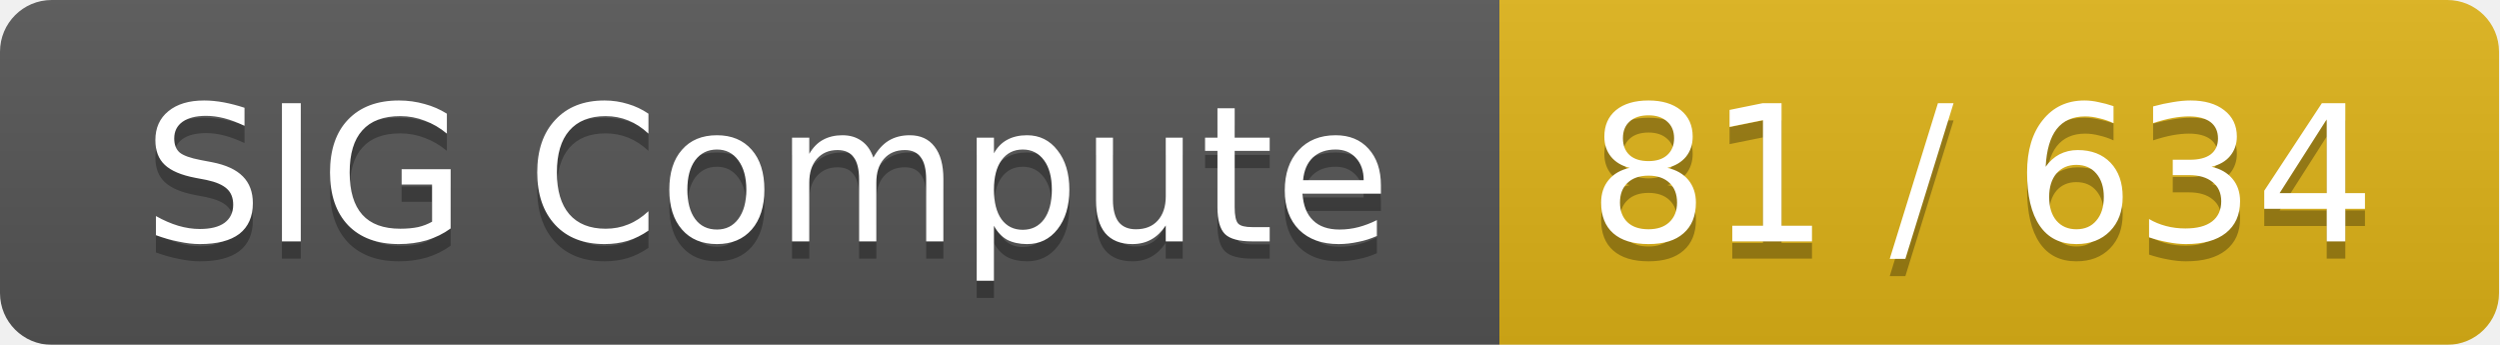
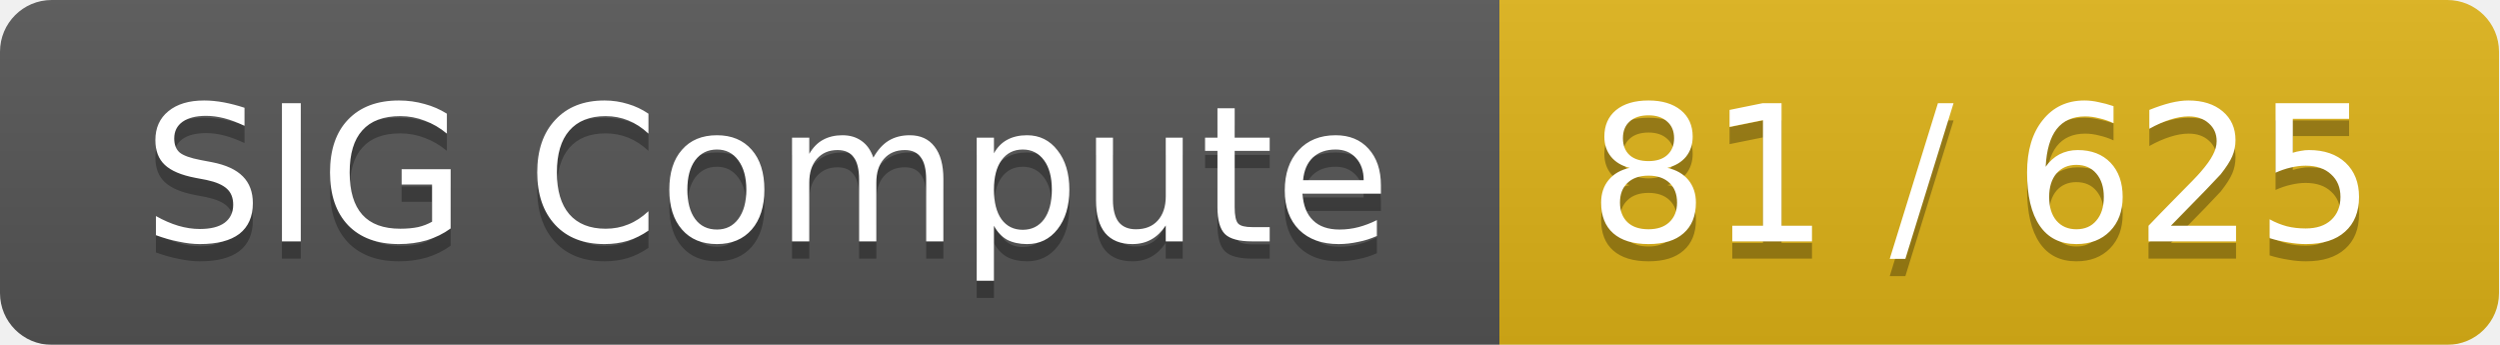
<svg xmlns="http://www.w3.org/2000/svg" width="145" height="20">
  <linearGradient id="smooth" x2="0" y2="100%">
    <stop offset="0" stop-color="#bbb" stop-opacity=".1" />
    <stop offset="1" stop-opacity=".1" />
  </linearGradient>
  <mask id="round">
    <rect width="145" height="20" rx="3" fill="#fff" />
  </mask>
  <g mask="url(#round)">
    <rect width="87" height="20" fill="#555" />
    <rect x="87" width="58" height="20" fill="#dfb317" />
    <rect width="145" height="20" fill="url(#smooth)" />
  </g>
  <g fill="#fff" text-anchor="middle" font-family="DejaVu Sans,Verdana,Geneva,sans-serif" font-size="11">
    <text x="44.5" y="15" fill="#010101" fill-opacity=".3">SIG Compute</text>
    <text x="44.5" y="14">SIG Compute</text>
-     <text x="115" y="15" fill="#010101" fill-opacity=".3">81 / 634</text>
-     <text x="115" y="14">81 / 634</text>
+     <text x="115" y="15" fill="#010101" fill-opacity=".3">81 / 625</text>
+     <text x="115" y="14">81 / 625</text>
  </g>
</svg>
